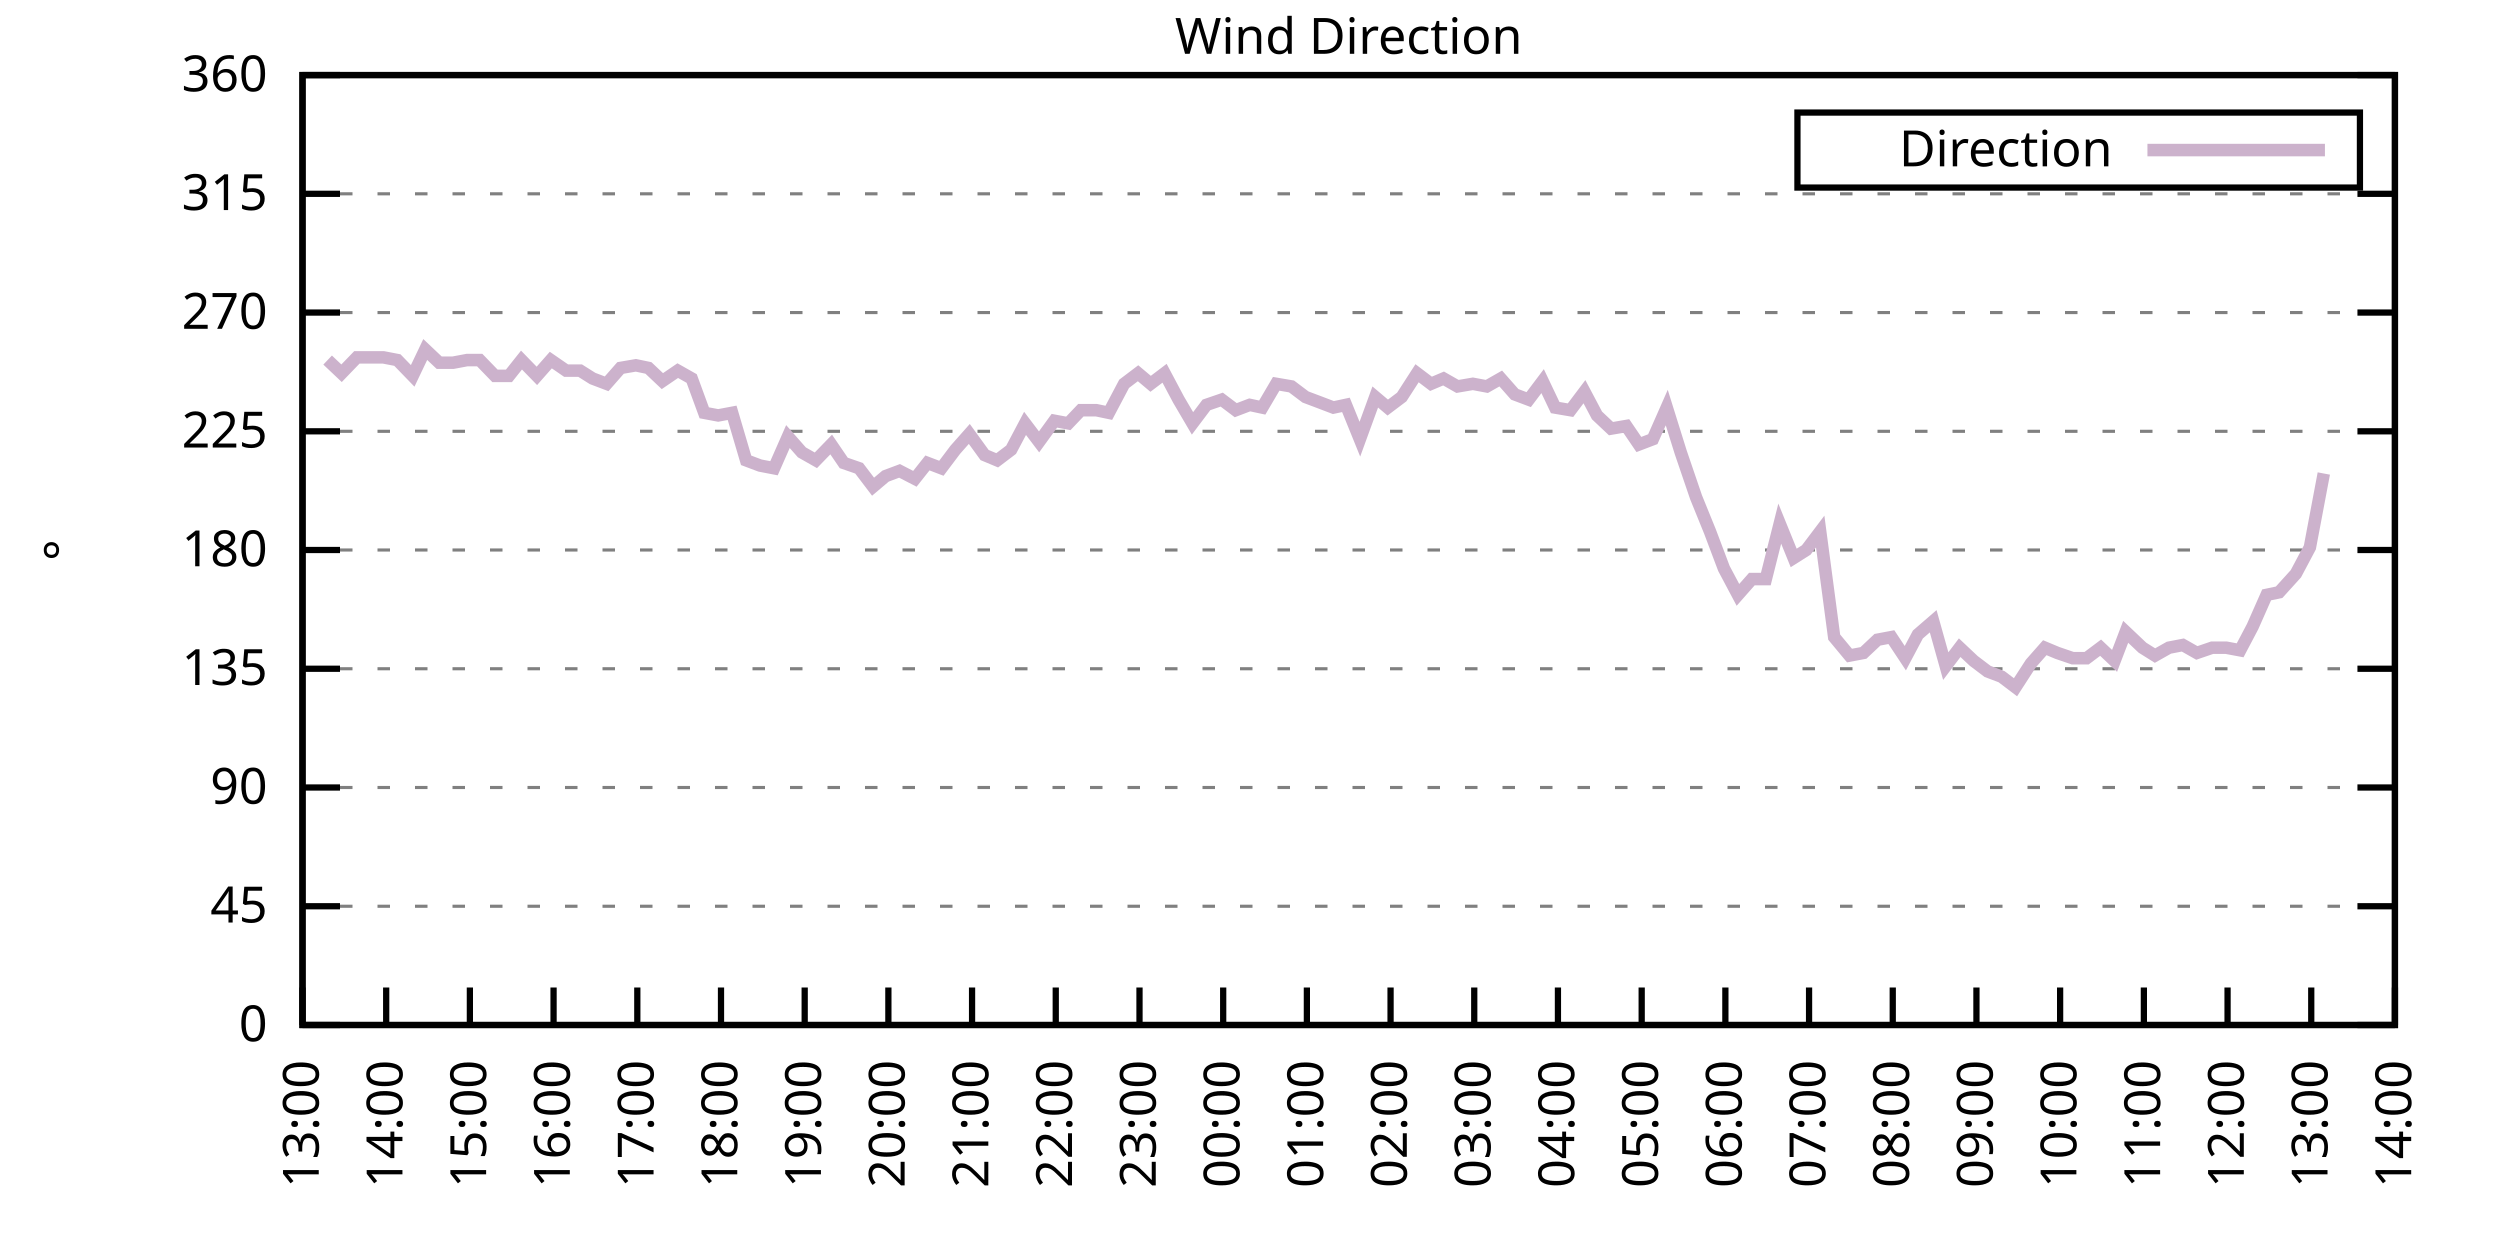
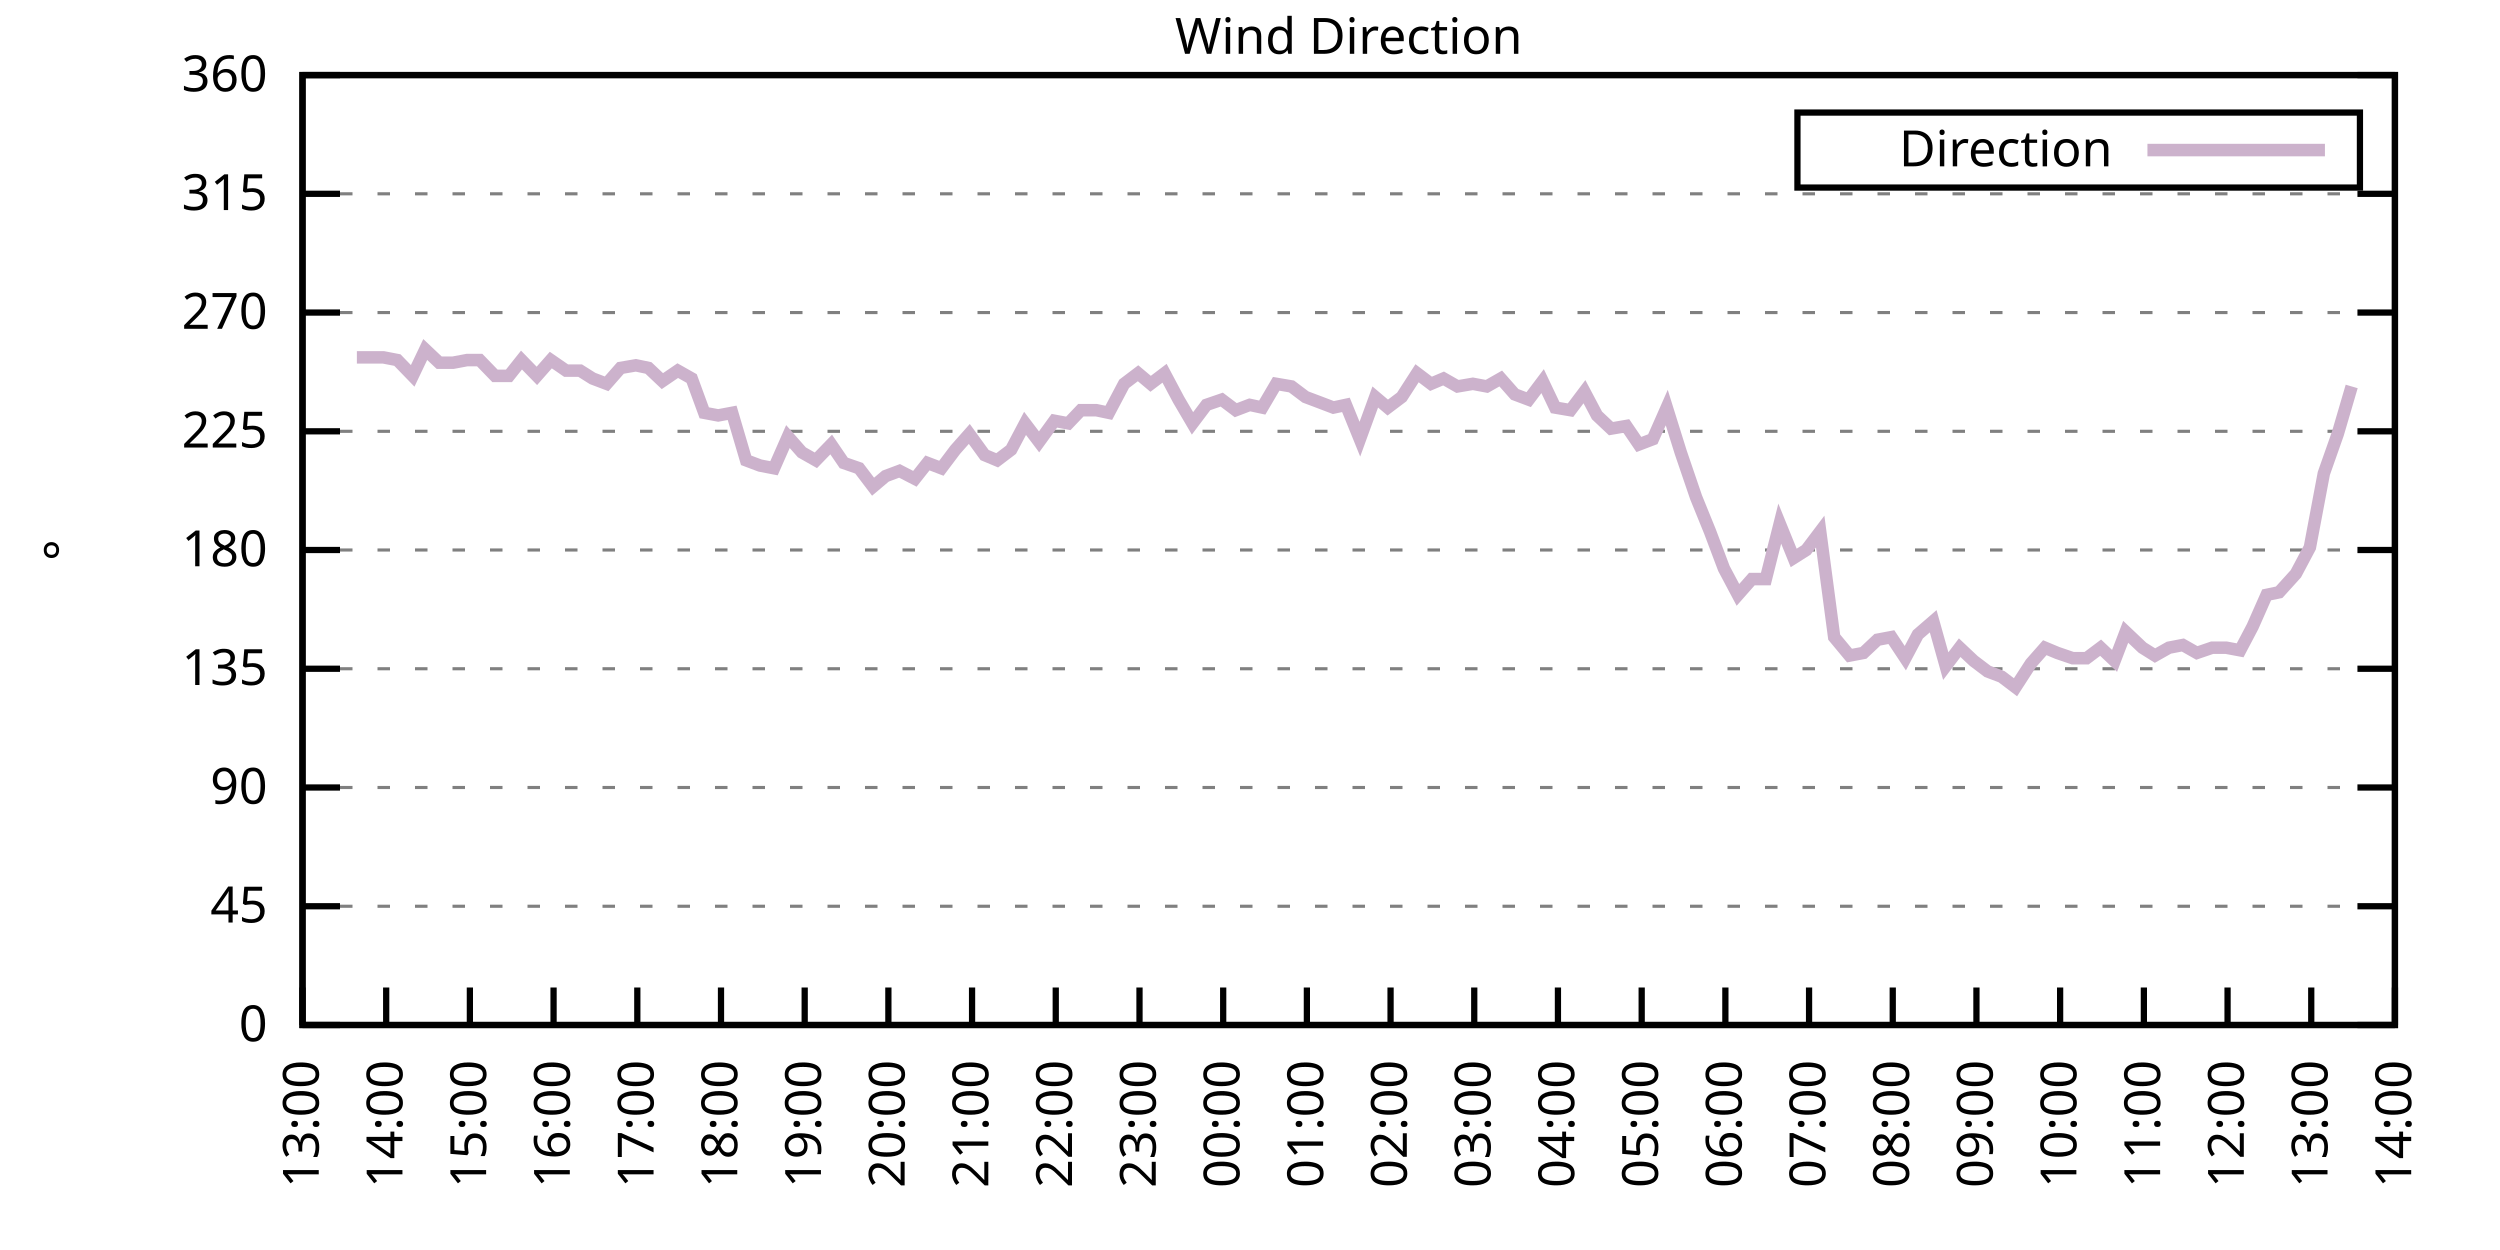
<svg xmlns="http://www.w3.org/2000/svg" xmlns:xlink="http://www.w3.org/1999/xlink" width="400" height="200" viewBox="0 0 400 200">
  <g id="gnuplot_canvas">
    <rect x="0" y="0" width="400" height="200" fill="none" />
    <defs>
      <circle id="gpDot" r="0.5" stroke-width="0.5" stroke="currentColor" />
      <path id="gpPt0" stroke-width="0.333" stroke="currentColor" d="M-1,0 h2 M0,-1 v2" />
      <path id="gpPt1" stroke-width="0.333" stroke="currentColor" d="M-1,-1 L1,1 M1,-1 L-1,1" />
      <path id="gpPt2" stroke-width="0.333" stroke="currentColor" d="M-1,0 L1,0 M0,-1 L0,1 M-1,-1 L1,1 M-1,1 L1,-1" />
      <rect id="gpPt3" stroke-width="0.333" stroke="currentColor" x="-1" y="-1" width="2" height="2" />
      <rect id="gpPt4" stroke-width="0.333" stroke="currentColor" fill="currentColor" x="-1" y="-1" width="2" height="2" />
      <circle id="gpPt5" stroke-width="0.333" stroke="currentColor" cx="0" cy="0" r="1" />
      <use xlink:href="#gpPt5" id="gpPt6" fill="currentColor" stroke="none" />
      <path id="gpPt7" stroke-width="0.333" stroke="currentColor" d="M0,-1.33 L-1.33,0.67 L1.33,0.67 z" />
      <use xlink:href="#gpPt7" id="gpPt8" fill="currentColor" stroke="none" />
      <use xlink:href="#gpPt7" id="gpPt9" stroke="currentColor" transform="rotate(180)" />
      <use xlink:href="#gpPt9" id="gpPt10" fill="currentColor" stroke="none" />
      <use xlink:href="#gpPt3" id="gpPt11" stroke="currentColor" transform="rotate(45)" />
      <use xlink:href="#gpPt11" id="gpPt12" fill="currentColor" stroke="none" />
      <path id="gpPt13" stroke-width="0.333" stroke="currentColor" d="M0,1.330 L1.265,0.411 L0.782,-1.067 L-0.782,-1.076 L-1.265,0.411 z" />
      <use xlink:href="#gpPt13" id="gpPt14" fill="currentColor" stroke="none" />
      <filter id="textbox" filterUnits="objectBoundingBox" x="0" y="0" height="1" width="1">
        <feFlood flood-color="white" flood-opacity="1" result="bgnd" />
        <feComposite in="SourceGraphic" in2="bgnd" operator="atop" />
      </filter>
      <filter id="greybox" filterUnits="objectBoundingBox" x="0" y="0" height="1" width="1">
        <feFlood flood-color="lightgrey" flood-opacity="1" result="grey" />
        <feComposite in="SourceGraphic" in2="grey" operator="atop" />
      </filter>
    </defs>
    <g fill="none" color="white" stroke="currentColor" stroke-width="1.00" stroke-linecap="butt" stroke-linejoin="miter">
</g>
    <g fill="none" color="black" stroke="currentColor" stroke-width="1.00" stroke-linecap="butt" stroke-linejoin="miter">
      <g stroke="none" shape-rendering="crispEdges">
        <polygon fill="rgb(255, 255, 255)" points="48.40,164.00 383.18,164.00 383.18,12.02 48.40,12.02 " />
      </g>
    </g>
    <g fill="none" color="black" stroke="currentColor" stroke-width="1.00" stroke-linecap="butt" stroke-linejoin="miter">
</g>
    <g fill="none" color="black" stroke="black" stroke-width="0.50" stroke-linecap="butt" stroke-linejoin="miter">
</g>
    <g fill="none" color="gray" stroke="currentColor" stroke-width="0.50" stroke-linecap="butt" stroke-linejoin="miter">
      <path stroke="gray" stroke-dasharray="2,4" class="gridline" d="M48.40,164.00 L383.19,164.00  " />
    </g>
    <g fill="none" color="gray" stroke="gray" stroke-width="1.00" stroke-linecap="butt" stroke-linejoin="miter">
</g>
    <g fill="none" color="black" stroke="currentColor" stroke-width="1.00" stroke-linecap="butt" stroke-linejoin="miter">
      <path stroke="black" d="M48.40,164.00 L54.40,164.00 M383.19,164.00 L377.19,164.00  " />
      <g transform="translate(42.80,166.60)" stroke="none" fill="black" font-family="Sans" font-size="8.00" text-anchor="end">
        <text>
          <tspan font-family="Sans"> 0</tspan>
        </text>
      </g>
    </g>
    <g fill="none" color="black" stroke="currentColor" stroke-width="1.00" stroke-linecap="butt" stroke-linejoin="miter">
</g>
    <g fill="none" color="black" stroke="black" stroke-width="0.50" stroke-linecap="butt" stroke-linejoin="miter">
</g>
    <g fill="none" color="gray" stroke="currentColor" stroke-width="0.50" stroke-linecap="butt" stroke-linejoin="miter">
      <path stroke="gray" stroke-dasharray="2,4" class="gridline" d="M48.40,145.00 L383.19,145.00  " />
    </g>
    <g fill="none" color="gray" stroke="gray" stroke-width="1.00" stroke-linecap="butt" stroke-linejoin="miter">
</g>
    <g fill="none" color="black" stroke="currentColor" stroke-width="1.00" stroke-linecap="butt" stroke-linejoin="miter">
      <path stroke="black" d="M48.40,145.00 L54.40,145.00 M383.19,145.00 L377.19,145.00  " />
      <g transform="translate(42.80,147.60)" stroke="none" fill="black" font-family="Sans" font-size="8.00" text-anchor="end">
        <text>
          <tspan font-family="Sans"> 45</tspan>
        </text>
      </g>
    </g>
    <g fill="none" color="black" stroke="currentColor" stroke-width="1.00" stroke-linecap="butt" stroke-linejoin="miter">
</g>
    <g fill="none" color="black" stroke="black" stroke-width="0.50" stroke-linecap="butt" stroke-linejoin="miter">
</g>
    <g fill="none" color="gray" stroke="currentColor" stroke-width="0.50" stroke-linecap="butt" stroke-linejoin="miter">
      <path stroke="gray" stroke-dasharray="2,4" class="gridline" d="M48.40,126.00 L383.19,126.00  " />
    </g>
    <g fill="none" color="gray" stroke="gray" stroke-width="1.00" stroke-linecap="butt" stroke-linejoin="miter">
</g>
    <g fill="none" color="black" stroke="currentColor" stroke-width="1.00" stroke-linecap="butt" stroke-linejoin="miter">
      <path stroke="black" d="M48.40,126.00 L54.40,126.00 M383.19,126.00 L377.19,126.00  " />
      <g transform="translate(42.80,128.60)" stroke="none" fill="black" font-family="Sans" font-size="8.00" text-anchor="end">
        <text>
          <tspan font-family="Sans"> 90</tspan>
        </text>
      </g>
    </g>
    <g fill="none" color="black" stroke="currentColor" stroke-width="1.00" stroke-linecap="butt" stroke-linejoin="miter">
</g>
    <g fill="none" color="black" stroke="black" stroke-width="0.50" stroke-linecap="butt" stroke-linejoin="miter">
</g>
    <g fill="none" color="gray" stroke="currentColor" stroke-width="0.50" stroke-linecap="butt" stroke-linejoin="miter">
      <path stroke="gray" stroke-dasharray="2,4" class="gridline" d="M48.40,107.00 L383.19,107.00  " />
    </g>
    <g fill="none" color="gray" stroke="gray" stroke-width="1.00" stroke-linecap="butt" stroke-linejoin="miter">
</g>
    <g fill="none" color="black" stroke="currentColor" stroke-width="1.00" stroke-linecap="butt" stroke-linejoin="miter">
      <path stroke="black" d="M48.40,107.00 L54.40,107.00 M383.19,107.00 L377.19,107.00  " />
      <g transform="translate(42.80,109.60)" stroke="none" fill="black" font-family="Sans" font-size="8.00" text-anchor="end">
        <text>
          <tspan font-family="Sans"> 135</tspan>
        </text>
      </g>
    </g>
    <g fill="none" color="black" stroke="currentColor" stroke-width="1.00" stroke-linecap="butt" stroke-linejoin="miter">
</g>
    <g fill="none" color="black" stroke="black" stroke-width="0.50" stroke-linecap="butt" stroke-linejoin="miter">
</g>
    <g fill="none" color="gray" stroke="currentColor" stroke-width="0.50" stroke-linecap="butt" stroke-linejoin="miter">
      <path stroke="gray" stroke-dasharray="2,4" class="gridline" d="M48.40,88.00 L383.19,88.00  " />
    </g>
    <g fill="none" color="gray" stroke="gray" stroke-width="1.00" stroke-linecap="butt" stroke-linejoin="miter">
</g>
    <g fill="none" color="black" stroke="currentColor" stroke-width="1.00" stroke-linecap="butt" stroke-linejoin="miter">
      <path stroke="black" d="M48.40,88.00 L54.40,88.00 M383.19,88.00 L377.19,88.00  " />
      <g transform="translate(42.80,90.60)" stroke="none" fill="black" font-family="Sans" font-size="8.00" text-anchor="end">
        <text>
          <tspan font-family="Sans"> 180</tspan>
        </text>
      </g>
    </g>
    <g fill="none" color="black" stroke="currentColor" stroke-width="1.00" stroke-linecap="butt" stroke-linejoin="miter">
</g>
    <g fill="none" color="black" stroke="black" stroke-width="0.50" stroke-linecap="butt" stroke-linejoin="miter">
</g>
    <g fill="none" color="gray" stroke="currentColor" stroke-width="0.50" stroke-linecap="butt" stroke-linejoin="miter">
      <path stroke="gray" stroke-dasharray="2,4" class="gridline" d="M48.40,69.01 L383.19,69.01  " />
    </g>
    <g fill="none" color="gray" stroke="gray" stroke-width="1.00" stroke-linecap="butt" stroke-linejoin="miter">
</g>
    <g fill="none" color="black" stroke="currentColor" stroke-width="1.00" stroke-linecap="butt" stroke-linejoin="miter">
      <path stroke="black" d="M48.40,69.01 L54.40,69.01 M383.19,69.01 L377.19,69.01  " />
      <g transform="translate(42.80,71.61)" stroke="none" fill="black" font-family="Sans" font-size="8.00" text-anchor="end">
        <text>
          <tspan font-family="Sans"> 225</tspan>
        </text>
      </g>
    </g>
    <g fill="none" color="black" stroke="currentColor" stroke-width="1.00" stroke-linecap="butt" stroke-linejoin="miter">
</g>
    <g fill="none" color="black" stroke="black" stroke-width="0.50" stroke-linecap="butt" stroke-linejoin="miter">
</g>
    <g fill="none" color="gray" stroke="currentColor" stroke-width="0.50" stroke-linecap="butt" stroke-linejoin="miter">
      <path stroke="gray" stroke-dasharray="2,4" class="gridline" d="M48.40,50.01 L383.19,50.01  " />
    </g>
    <g fill="none" color="gray" stroke="gray" stroke-width="1.00" stroke-linecap="butt" stroke-linejoin="miter">
</g>
    <g fill="none" color="black" stroke="currentColor" stroke-width="1.00" stroke-linecap="butt" stroke-linejoin="miter">
      <path stroke="black" d="M48.40,50.01 L54.40,50.01 M383.19,50.01 L377.19,50.01  " />
      <g transform="translate(42.80,52.61)" stroke="none" fill="black" font-family="Sans" font-size="8.00" text-anchor="end">
        <text>
          <tspan font-family="Sans"> 270</tspan>
        </text>
      </g>
    </g>
    <g fill="none" color="black" stroke="currentColor" stroke-width="1.00" stroke-linecap="butt" stroke-linejoin="miter">
</g>
    <g fill="none" color="black" stroke="black" stroke-width="0.50" stroke-linecap="butt" stroke-linejoin="miter">
</g>
    <g fill="none" color="gray" stroke="currentColor" stroke-width="0.50" stroke-linecap="butt" stroke-linejoin="miter">
      <path stroke="gray" stroke-dasharray="2,4" class="gridline" d="M48.40,31.01 L383.19,31.01  " />
    </g>
    <g fill="none" color="gray" stroke="gray" stroke-width="1.00" stroke-linecap="butt" stroke-linejoin="miter">
</g>
    <g fill="none" color="black" stroke="currentColor" stroke-width="1.00" stroke-linecap="butt" stroke-linejoin="miter">
      <path stroke="black" d="M48.40,31.01 L54.40,31.01 M383.19,31.01 L377.19,31.01  " />
      <g transform="translate(42.80,33.61)" stroke="none" fill="black" font-family="Sans" font-size="8.00" text-anchor="end">
        <text>
          <tspan font-family="Sans"> 315</tspan>
        </text>
      </g>
    </g>
    <g fill="none" color="black" stroke="currentColor" stroke-width="1.00" stroke-linecap="butt" stroke-linejoin="miter">
</g>
    <g fill="none" color="black" stroke="black" stroke-width="0.50" stroke-linecap="butt" stroke-linejoin="miter">
</g>
    <g fill="none" color="gray" stroke="currentColor" stroke-width="0.50" stroke-linecap="butt" stroke-linejoin="miter">
      <path stroke="gray" stroke-dasharray="2,4" class="gridline" d="M48.40,12.01 L383.19,12.01  " />
    </g>
    <g fill="none" color="gray" stroke="gray" stroke-width="1.00" stroke-linecap="butt" stroke-linejoin="miter">
</g>
    <g fill="none" color="black" stroke="currentColor" stroke-width="1.00" stroke-linecap="butt" stroke-linejoin="miter">
      <path stroke="black" d="M48.40,12.01 L54.40,12.01 M383.19,12.01 L377.19,12.01  " />
      <g transform="translate(42.80,14.61)" stroke="none" fill="black" font-family="Sans" font-size="8.00" text-anchor="end">
        <text>
          <tspan font-family="Sans"> 360</tspan>
        </text>
      </g>
    </g>
    <g fill="none" color="black" stroke="currentColor" stroke-width="1.00" stroke-linecap="butt" stroke-linejoin="miter">
      <path stroke="black" d="M48.40,164.00 L48.40,158.00  " />
      <g transform="translate(51.00,169.60) rotate(270.00)" stroke="none" fill="black" font-family="Sans" font-size="8.00" text-anchor="end">
        <text>
          <tspan font-family="Sans">13:00</tspan>
        </text>
      </g>
    </g>
    <g fill="none" color="black" stroke="currentColor" stroke-width="1.00" stroke-linecap="butt" stroke-linejoin="miter">
      <path stroke="black" d="M61.79,164.00 L61.79,158.00  " />
      <g transform="translate(64.39,169.60) rotate(270.00)" stroke="none" fill="black" font-family="Sans" font-size="8.00" text-anchor="end">
        <text>
          <tspan font-family="Sans">14:00</tspan>
        </text>
      </g>
    </g>
    <g fill="none" color="black" stroke="currentColor" stroke-width="1.00" stroke-linecap="butt" stroke-linejoin="miter">
      <path stroke="black" d="M75.18,164.00 L75.18,158.00  " />
      <g transform="translate(77.78,169.60) rotate(270.00)" stroke="none" fill="black" font-family="Sans" font-size="8.00" text-anchor="end">
        <text>
          <tspan font-family="Sans">15:00</tspan>
        </text>
      </g>
    </g>
    <g fill="none" color="black" stroke="currentColor" stroke-width="1.00" stroke-linecap="butt" stroke-linejoin="miter">
      <path stroke="black" d="M88.57,164.00 L88.57,158.00  " />
      <g transform="translate(91.17,169.60) rotate(270.00)" stroke="none" fill="black" font-family="Sans" font-size="8.00" text-anchor="end">
        <text>
          <tspan font-family="Sans">16:00</tspan>
        </text>
      </g>
    </g>
    <g fill="none" color="black" stroke="currentColor" stroke-width="1.00" stroke-linecap="butt" stroke-linejoin="miter">
      <path stroke="black" d="M101.97,164.00 L101.97,158.00  " />
      <g transform="translate(104.57,169.60) rotate(270.00)" stroke="none" fill="black" font-family="Sans" font-size="8.00" text-anchor="end">
        <text>
          <tspan font-family="Sans">17:00</tspan>
        </text>
      </g>
    </g>
    <g fill="none" color="black" stroke="currentColor" stroke-width="1.00" stroke-linecap="butt" stroke-linejoin="miter">
      <path stroke="black" d="M115.36,164.00 L115.36,158.00  " />
      <g transform="translate(117.96,169.60) rotate(270.00)" stroke="none" fill="black" font-family="Sans" font-size="8.00" text-anchor="end">
        <text>
          <tspan font-family="Sans">18:00</tspan>
        </text>
      </g>
    </g>
    <g fill="none" color="black" stroke="currentColor" stroke-width="1.00" stroke-linecap="butt" stroke-linejoin="miter">
      <path stroke="black" d="M128.75,164.00 L128.75,158.00  " />
      <g transform="translate(131.35,169.60) rotate(270.00)" stroke="none" fill="black" font-family="Sans" font-size="8.00" text-anchor="end">
        <text>
          <tspan font-family="Sans">19:00</tspan>
        </text>
      </g>
    </g>
    <g fill="none" color="black" stroke="currentColor" stroke-width="1.00" stroke-linecap="butt" stroke-linejoin="miter">
      <path stroke="black" d="M142.14,164.00 L142.14,158.00  " />
      <g transform="translate(144.74,169.60) rotate(270.00)" stroke="none" fill="black" font-family="Sans" font-size="8.00" text-anchor="end">
        <text>
          <tspan font-family="Sans">20:00</tspan>
        </text>
      </g>
    </g>
    <g fill="none" color="black" stroke="currentColor" stroke-width="1.00" stroke-linecap="butt" stroke-linejoin="miter">
      <path stroke="black" d="M155.53,164.00 L155.53,158.00  " />
      <g transform="translate(158.13,169.60) rotate(270.00)" stroke="none" fill="black" font-family="Sans" font-size="8.00" text-anchor="end">
        <text>
          <tspan font-family="Sans">21:00</tspan>
        </text>
      </g>
    </g>
    <g fill="none" color="black" stroke="currentColor" stroke-width="1.00" stroke-linecap="butt" stroke-linejoin="miter">
      <path stroke="black" d="M168.92,164.00 L168.92,158.00  " />
      <g transform="translate(171.52,169.60) rotate(270.00)" stroke="none" fill="black" font-family="Sans" font-size="8.00" text-anchor="end">
        <text>
          <tspan font-family="Sans">22:00</tspan>
        </text>
      </g>
    </g>
    <g fill="none" color="black" stroke="currentColor" stroke-width="1.00" stroke-linecap="butt" stroke-linejoin="miter">
      <path stroke="black" d="M182.32,164.00 L182.32,158.00  " />
      <g transform="translate(184.92,169.60) rotate(270.00)" stroke="none" fill="black" font-family="Sans" font-size="8.00" text-anchor="end">
        <text>
          <tspan font-family="Sans">23:00</tspan>
        </text>
      </g>
    </g>
    <g fill="none" color="black" stroke="currentColor" stroke-width="1.00" stroke-linecap="butt" stroke-linejoin="miter">
      <path stroke="black" d="M195.71,164.00 L195.71,158.00  " />
      <g transform="translate(198.31,169.60) rotate(270.00)" stroke="none" fill="black" font-family="Sans" font-size="8.00" text-anchor="end">
        <text>
          <tspan font-family="Sans">00:00</tspan>
        </text>
      </g>
    </g>
    <g fill="none" color="black" stroke="currentColor" stroke-width="1.00" stroke-linecap="butt" stroke-linejoin="miter">
      <path stroke="black" d="M209.10,164.00 L209.10,158.00  " />
      <g transform="translate(211.70,169.60) rotate(270.00)" stroke="none" fill="black" font-family="Sans" font-size="8.00" text-anchor="end">
        <text>
          <tspan font-family="Sans">01:00</tspan>
        </text>
      </g>
    </g>
    <g fill="none" color="black" stroke="currentColor" stroke-width="1.00" stroke-linecap="butt" stroke-linejoin="miter">
      <path stroke="black" d="M222.49,164.00 L222.49,158.00  " />
      <g transform="translate(225.09,169.60) rotate(270.00)" stroke="none" fill="black" font-family="Sans" font-size="8.00" text-anchor="end">
        <text>
          <tspan font-family="Sans">02:00</tspan>
        </text>
      </g>
    </g>
    <g fill="none" color="black" stroke="currentColor" stroke-width="1.00" stroke-linecap="butt" stroke-linejoin="miter">
      <path stroke="black" d="M235.88,164.00 L235.88,158.00  " />
      <g transform="translate(238.48,169.60) rotate(270.00)" stroke="none" fill="black" font-family="Sans" font-size="8.00" text-anchor="end">
        <text>
          <tspan font-family="Sans">03:00</tspan>
        </text>
      </g>
    </g>
    <g fill="none" color="black" stroke="currentColor" stroke-width="1.00" stroke-linecap="butt" stroke-linejoin="miter">
      <path stroke="black" d="M249.27,164.00 L249.27,158.00  " />
      <g transform="translate(251.87,169.60) rotate(270.00)" stroke="none" fill="black" font-family="Sans" font-size="8.00" text-anchor="end">
        <text>
          <tspan font-family="Sans">04:00</tspan>
        </text>
      </g>
    </g>
    <g fill="none" color="black" stroke="currentColor" stroke-width="1.00" stroke-linecap="butt" stroke-linejoin="miter">
      <path stroke="black" d="M262.67,164.00 L262.67,158.00  " />
      <g transform="translate(265.27,169.60) rotate(270.00)" stroke="none" fill="black" font-family="Sans" font-size="8.00" text-anchor="end">
        <text>
          <tspan font-family="Sans">05:00</tspan>
        </text>
      </g>
    </g>
    <g fill="none" color="black" stroke="currentColor" stroke-width="1.00" stroke-linecap="butt" stroke-linejoin="miter">
      <path stroke="black" d="M276.06,164.00 L276.06,158.00  " />
      <g transform="translate(278.66,169.60) rotate(270.00)" stroke="none" fill="black" font-family="Sans" font-size="8.00" text-anchor="end">
        <text>
          <tspan font-family="Sans">06:00</tspan>
        </text>
      </g>
    </g>
    <g fill="none" color="black" stroke="currentColor" stroke-width="1.00" stroke-linecap="butt" stroke-linejoin="miter">
      <path stroke="black" d="M289.45,164.00 L289.45,158.00  " />
      <g transform="translate(292.05,169.60) rotate(270.00)" stroke="none" fill="black" font-family="Sans" font-size="8.00" text-anchor="end">
        <text>
          <tspan font-family="Sans">07:00</tspan>
        </text>
      </g>
    </g>
    <g fill="none" color="black" stroke="currentColor" stroke-width="1.00" stroke-linecap="butt" stroke-linejoin="miter">
      <path stroke="black" d="M302.84,164.00 L302.84,158.00  " />
      <g transform="translate(305.44,169.60) rotate(270.00)" stroke="none" fill="black" font-family="Sans" font-size="8.00" text-anchor="end">
        <text>
          <tspan font-family="Sans">08:00</tspan>
        </text>
      </g>
    </g>
    <g fill="none" color="black" stroke="currentColor" stroke-width="1.00" stroke-linecap="butt" stroke-linejoin="miter">
      <path stroke="black" d="M316.23,164.00 L316.23,158.00  " />
      <g transform="translate(318.83,169.60) rotate(270.00)" stroke="none" fill="black" font-family="Sans" font-size="8.00" text-anchor="end">
        <text>
          <tspan font-family="Sans">09:00</tspan>
        </text>
      </g>
    </g>
    <g fill="none" color="black" stroke="currentColor" stroke-width="1.00" stroke-linecap="butt" stroke-linejoin="miter">
      <path stroke="black" d="M329.62,164.00 L329.62,158.00  " />
      <g transform="translate(332.22,169.60) rotate(270.00)" stroke="none" fill="black" font-family="Sans" font-size="8.00" text-anchor="end">
        <text>
          <tspan font-family="Sans">10:00</tspan>
        </text>
      </g>
    </g>
    <g fill="none" color="black" stroke="currentColor" stroke-width="1.00" stroke-linecap="butt" stroke-linejoin="miter">
      <path stroke="black" d="M343.02,164.00 L343.02,158.00  " />
      <g transform="translate(345.62,169.60) rotate(270.00)" stroke="none" fill="black" font-family="Sans" font-size="8.00" text-anchor="end">
        <text>
          <tspan font-family="Sans">11:00</tspan>
        </text>
      </g>
    </g>
    <g fill="none" color="black" stroke="currentColor" stroke-width="1.00" stroke-linecap="butt" stroke-linejoin="miter">
      <path stroke="black" d="M356.41,164.00 L356.41,158.00  " />
      <g transform="translate(359.01,169.60) rotate(270.00)" stroke="none" fill="black" font-family="Sans" font-size="8.00" text-anchor="end">
        <text>
          <tspan font-family="Sans">12:00</tspan>
        </text>
      </g>
    </g>
    <g fill="none" color="black" stroke="currentColor" stroke-width="1.00" stroke-linecap="butt" stroke-linejoin="miter">
      <path stroke="black" d="M369.80,164.00 L369.80,158.00  " />
      <g transform="translate(372.40,169.60) rotate(270.00)" stroke="none" fill="black" font-family="Sans" font-size="8.00" text-anchor="end">
        <text>
          <tspan font-family="Sans">13:00</tspan>
        </text>
      </g>
    </g>
    <g fill="none" color="black" stroke="currentColor" stroke-width="1.00" stroke-linecap="butt" stroke-linejoin="miter">
      <path stroke="black" d="M383.19,164.00 L383.19,158.00  " />
      <g transform="translate(385.79,169.60) rotate(270.00)" stroke="none" fill="black" font-family="Sans" font-size="8.00" text-anchor="end">
        <text>
          <tspan font-family="Sans">14:00</tspan>
        </text>
      </g>
    </g>
    <g fill="none" color="black" stroke="currentColor" stroke-width="1.00" stroke-linecap="butt" stroke-linejoin="miter">
</g>
    <g fill="none" color="black" stroke="currentColor" stroke-width="1.00" stroke-linecap="butt" stroke-linejoin="miter">
      <path stroke="black" d="M48.40,12.01 L48.40,164.00 L383.19,164.00 L383.19,12.01 L48.40,12.01 Z  " />
    </g>
    <g fill="none" color="black" stroke="currentColor" stroke-width="1.00" stroke-linecap="butt" stroke-linejoin="miter">
</g>
    <g fill="none" color="black" stroke="currentColor" stroke-width="1.00" stroke-linecap="butt" stroke-linejoin="miter">
      <path stroke="black" d="M287.59,30.01 L287.59,18.01 L377.59,18.01 L377.59,30.01 L287.59,30.01 Z  " />
    </g>
    <g id="Wind_direction_plot_1">
      <g fill="none" color="white" stroke="black" stroke-width="2.00" stroke-linecap="butt" stroke-linejoin="miter">
</g>
      <g fill="none" color="black" stroke="currentColor" stroke-width="2.00" stroke-linecap="butt" stroke-linejoin="miter">
        <g transform="translate(337.99,26.61)" stroke="none" fill="black" font-family="Sans" font-size="8.00" text-anchor="end">
          <text>
            <tspan font-family="Sans">Direction</tspan>
          </text>
        </g>
      </g>
      <g fill="none" color="black" stroke="currentColor" stroke-width="2.00" stroke-linecap="butt" stroke-linejoin="miter">
-         <path stroke="rgb(204, 178, 204)" d="M343.59,24.01 L371.99,24.01 M52.42,57.61 L54.65,59.72 L57.10,57.18 L58.89,57.18 L61.35,57.18 L63.58,57.61   L66.03,60.14 L68.04,55.92 L70.27,58.03 L72.50,58.03 L74.74,57.61 L76.75,57.61 L79.20,60.14 L81.43,60.14   L83.44,57.61 L85.90,60.14 L88.13,57.61 L90.58,59.30 L92.82,59.30 L94.82,60.56 L97.06,61.41 L99.29,58.87   L101.74,58.45 L103.75,58.87 L105.98,60.98 L108.44,59.30 L110.67,60.56 L112.68,66.05 L114.91,66.47 L117.14,66.05   L119.38,73.65 L121.61,74.49 L123.84,74.92 L126.07,69.85 L128.30,72.38 L130.54,73.65 L132.99,71.12 L135.00,74.07   L137.45,74.92 L139.69,77.87 L141.69,76.18 L143.93,75.34 L146.38,76.61 L148.39,74.07 L150.62,74.92 L152.85,71.96   L155.09,69.43 L157.54,72.81 L159.55,73.65 L161.78,71.96 L164.01,67.74 L166.25,70.70 L168.70,67.32 L170.93,67.74   L172.94,65.63 L175.40,65.63 L177.41,66.05 L179.86,61.41 L182.09,59.72 L184.10,61.41 L186.33,59.72 L188.57,63.94   L190.80,67.74 L193.03,64.78 L195.48,63.94 L197.72,65.63 L199.95,64.78 L201.96,65.21 L204.19,61.41 L206.64,61.83   L208.88,63.52 L211.11,64.36 L213.34,65.21 L215.35,64.78 L217.58,70.27 L220.04,63.52 L222.04,65.21 L224.28,63.52   L226.73,59.72 L228.96,61.41 L230.97,60.56 L233.20,61.83 L235.66,61.41 L237.89,61.83 L240.12,60.56 L242.36,63.10   L244.59,63.94 L246.82,60.98 L248.83,65.21 L251.28,65.63 L253.51,62.67 L255.52,66.47 L257.76,68.58 L260.21,68.16   L262.22,71.12 L264.45,70.27 L266.68,65.21 L268.92,72.38 L271.37,79.56 L273.60,85.05 L275.83,90.96 L278.07,95.18   L280.30,92.65 L282.53,92.65 L284.76,83.78 L286.99,89.27 L289.00,88.00 L291.23,85.05 L293.47,101.94 L295.92,104.89   L298.15,104.47 L300.39,102.36 L302.62,101.94 L304.85,105.31 L306.86,101.52 L309.31,99.40 L311.32,106.58 L313.55,103.63   L315.79,105.74 L318.02,107.43 L320.25,108.27 L322.48,109.96 L324.94,106.16 L327.17,103.63 L329.18,104.47 L331.63,105.31   L333.86,105.31 L336.10,103.63 L338.33,105.74 L340.11,101.09 L342.79,103.63 L344.80,104.89 L347.03,103.63 L349.26,103.20   L351.50,104.47 L353.95,103.63 L356.18,103.63 L358.42,104.05 L360.42,100.25 L362.66,95.18 L364.66,94.76 L367.34,91.80   L369.58,87.58 L371.81,75.76  " />
+         <path stroke="rgb(204, 178, 204)" d="M343.59,24.01 L371.99,24.01 M57.10,57.18 L58.89,57.18 L61.35,57.18 L63.58,57.61 L66.03,60.14 L68.04,55.92   L70.27,58.03 L72.50,58.03 L74.74,57.61 L76.75,57.61 L79.20,60.14 L81.43,60.14 L83.44,57.61 L85.90,60.14   L88.13,57.61 L90.58,59.30 L92.82,59.30 L94.82,60.56 L97.06,61.41 L99.29,58.87 L101.74,58.45 L103.75,58.87   L105.98,60.98 L108.44,59.30 L110.67,60.56 L112.68,66.05 L114.91,66.47 L117.14,66.05 L119.38,73.65 L121.61,74.49   L123.84,74.92 L126.07,69.85 L128.30,72.38 L130.54,73.65 L132.99,71.12 L135.00,74.07 L137.45,74.92 L139.69,77.87   L141.69,76.18 L143.93,75.34 L146.38,76.61 L148.39,74.07 L150.62,74.92 L152.85,71.96 L155.09,69.43 L157.54,72.81   L159.55,73.65 L161.78,71.96 L164.01,67.74 L166.25,70.70 L168.70,67.32 L170.93,67.74 L172.94,65.63 L175.40,65.63   L177.41,66.05 L179.86,61.41 L182.09,59.72 L184.10,61.41 L186.33,59.72 L188.57,63.94 L190.80,67.74 L193.03,64.78   L195.48,63.94 L197.72,65.63 L199.95,64.78 L201.96,65.21 L204.19,61.41 L206.64,61.83 L208.88,63.52 L211.11,64.36   L213.34,65.21 L215.35,64.78 L217.58,70.27 L220.04,63.52 L222.04,65.21 L224.28,63.52 L226.73,59.72 L228.96,61.41   L230.97,60.56 L233.20,61.83 L235.66,61.41 L237.89,61.83 L240.12,60.56 L242.36,63.10 L244.59,63.94 L246.82,60.98   L248.83,65.21 L251.28,65.63 L253.51,62.67 L255.52,66.47 L257.76,68.58 L260.21,68.16 L262.22,71.12 L264.45,70.27   L266.68,65.21 L268.92,72.38 L271.37,79.56 L273.60,85.05 L275.83,90.96 L278.07,95.18 L280.30,92.65 L282.53,92.65   L284.76,83.78 L286.99,89.27 L289.00,88.00 L291.23,85.05 L293.47,101.94 L295.92,104.89 L298.15,104.47 L300.39,102.36   L302.62,101.94 L304.85,105.31 L306.86,101.52 L309.31,99.40 L311.32,106.58 L313.55,103.63 L315.79,105.74 L318.02,107.43   L320.25,108.27 L322.48,109.96 L324.94,106.16 L327.17,103.63 L329.18,104.47 L331.63,105.31 L333.86,105.31 L336.10,103.63   L338.33,105.74 L340.11,101.09 L342.79,103.63 L344.80,104.89 L347.03,103.63 L349.26,103.20 L351.50,104.47 L353.95,103.63   L356.18,103.63 L358.42,104.05 L360.42,100.25 L362.66,95.18 L364.66,94.76 L367.34,91.80 L369.58,87.58 L371.81,75.76   L374.04,69.43 L376.27,61.83  " />
      </g>
    </g>
    <g fill="none" color="black" stroke="currentColor" stroke-width="2.00" stroke-linecap="butt" stroke-linejoin="miter">
</g>
    <g fill="none" color="black" stroke="black" stroke-width="1.00" stroke-linecap="butt" stroke-linejoin="miter">
</g>
    <g fill="none" color="black" stroke="currentColor" stroke-width="1.00" stroke-linecap="butt" stroke-linejoin="miter">
      <path stroke="black" d="M48.40,12.01 L48.40,164.00 L383.19,164.00 L383.19,12.01 L48.40,12.01 Z  " />
      <g transform="translate(12.80,88.01) rotate(270.00)" stroke="none" fill="black" font-family="Sans" font-size="8.00" text-anchor="middle">
        <text>
          <tspan font-family="Sans">°</tspan>
        </text>
      </g>
    </g>
    <g fill="none" color="black" stroke="currentColor" stroke-width="1.00" stroke-linecap="butt" stroke-linejoin="miter">
</g>
    <g fill="none" color="black" stroke="currentColor" stroke-width="1.00" stroke-linecap="butt" stroke-linejoin="miter">
      <g transform="translate(215.79,8.61)" stroke="none" fill="black" font-family="Sans" font-size="8.00" text-anchor="middle">
        <text>
          <tspan font-family="Sans">Wind Direction</tspan>
        </text>
      </g>
    </g>
    <g fill="none" color="black" stroke="currentColor" stroke-width="1.00" stroke-linecap="butt" stroke-linejoin="miter">
</g>
  </g>
</svg>
